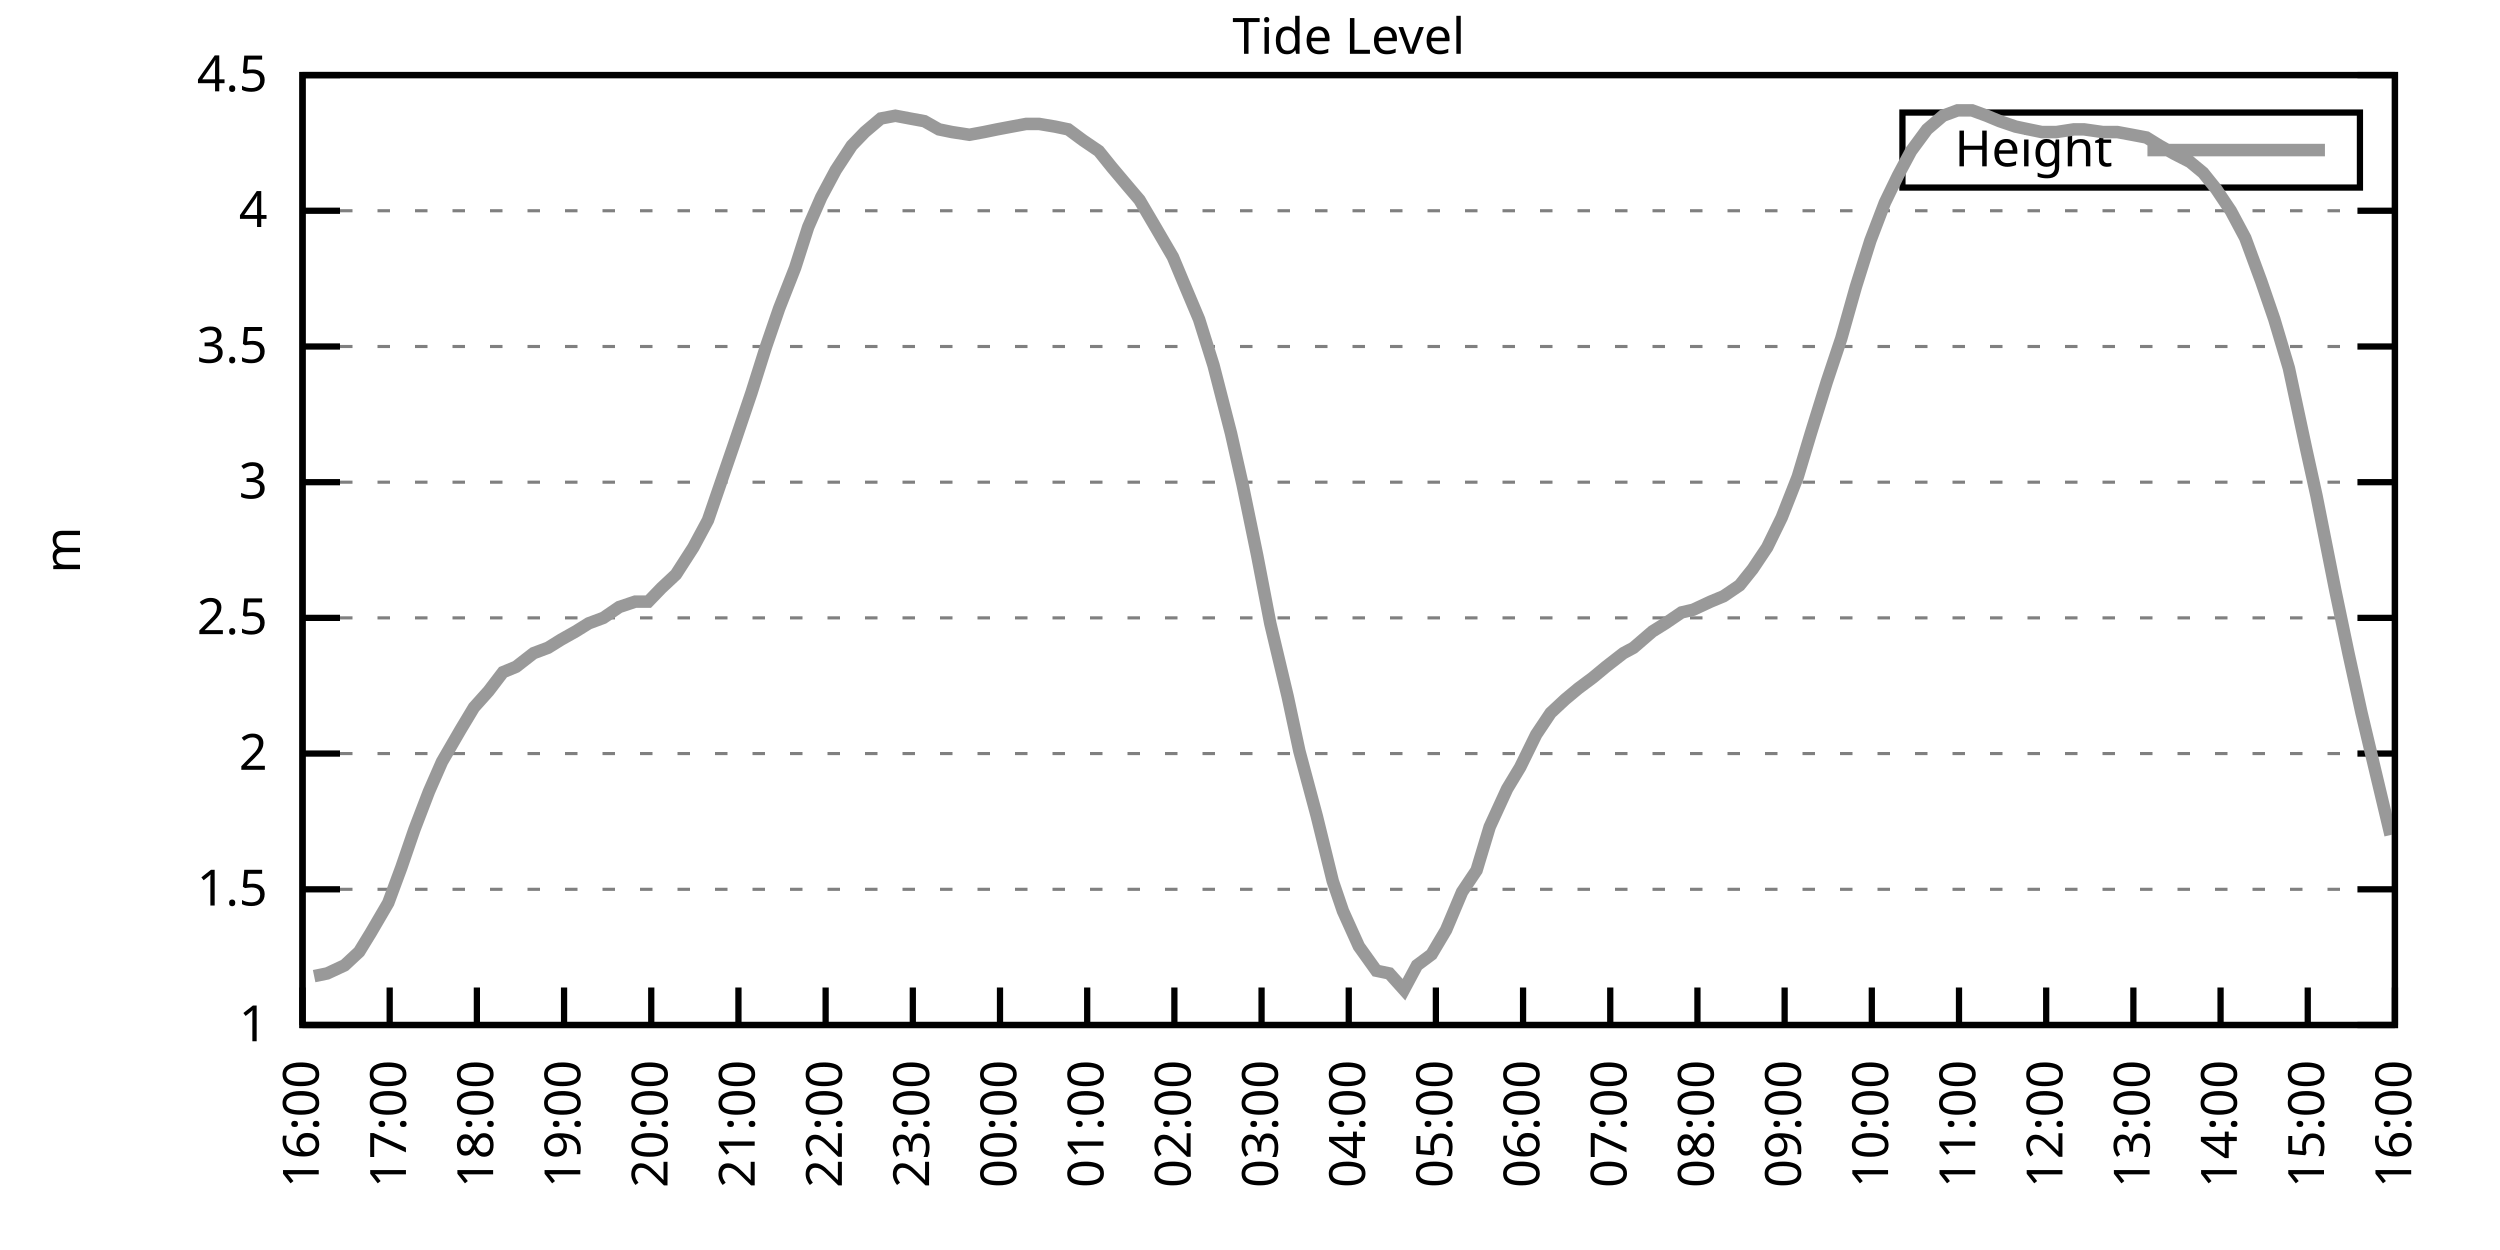
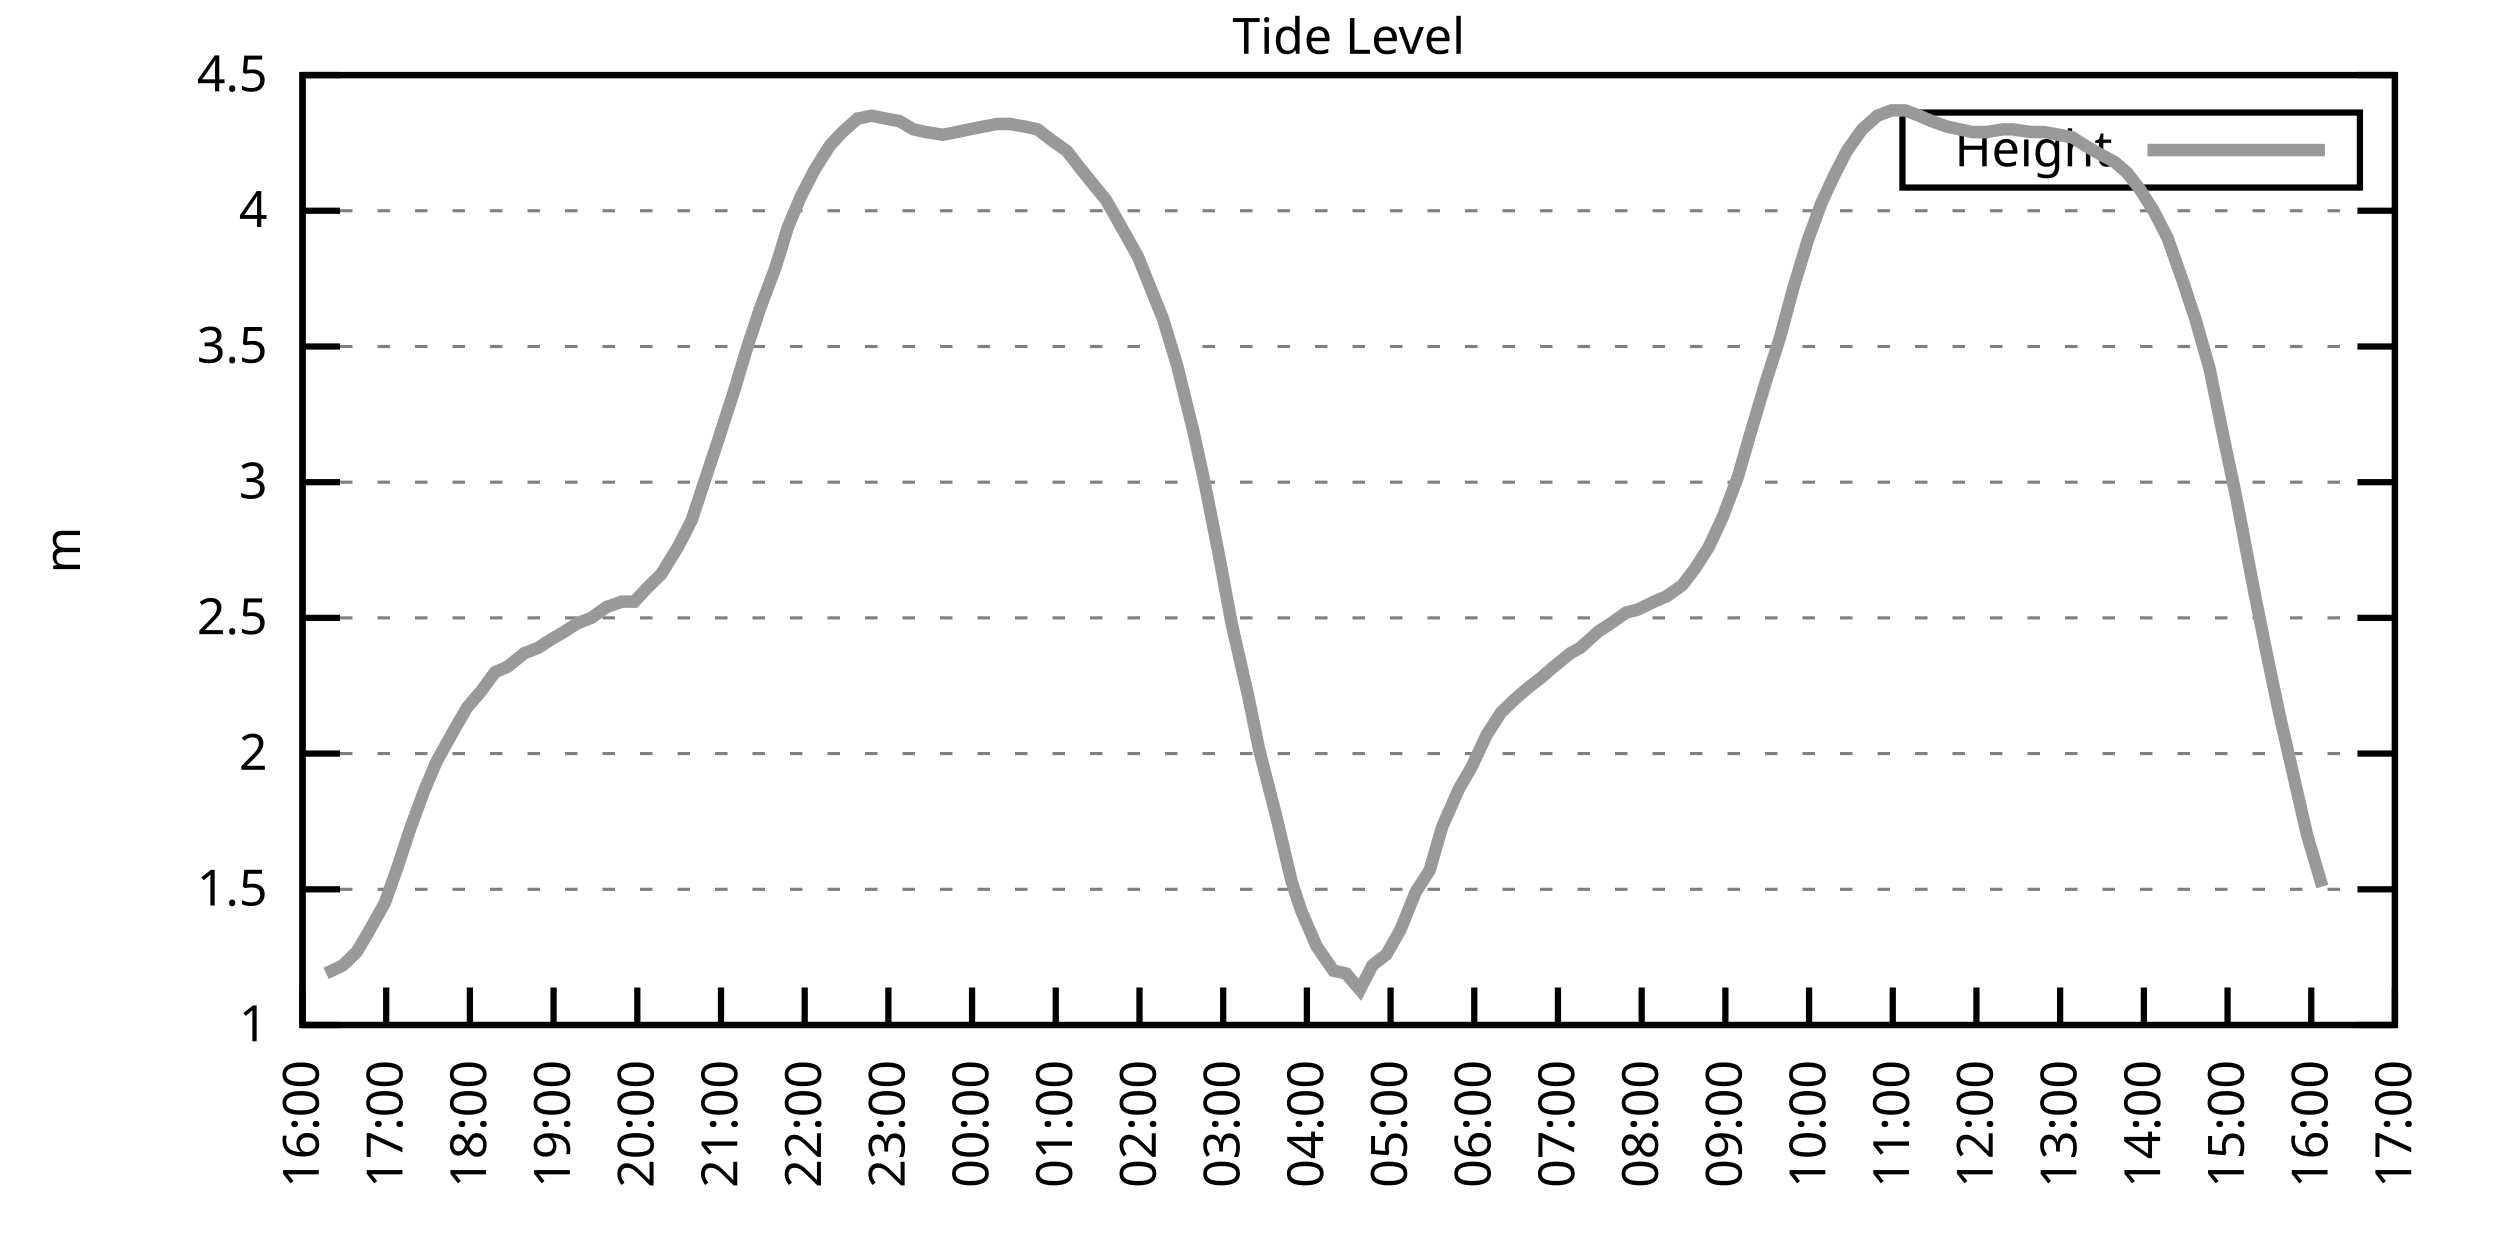
<svg xmlns="http://www.w3.org/2000/svg" xmlns:xlink="http://www.w3.org/1999/xlink" width="400" height="200" viewBox="0 0 400 200">
  <g id="gnuplot_canvas">
    <rect x="0" y="0" width="400" height="200" fill="none" />
    <defs>
      <circle id="gpDot" r="0.5" stroke-width="0.5" stroke="currentColor" />
      <path id="gpPt0" stroke-width="0.333" stroke="currentColor" d="M-1,0 h2 M0,-1 v2" />
      <path id="gpPt1" stroke-width="0.333" stroke="currentColor" d="M-1,-1 L1,1 M1,-1 L-1,1" />
      <path id="gpPt2" stroke-width="0.333" stroke="currentColor" d="M-1,0 L1,0 M0,-1 L0,1 M-1,-1 L1,1 M-1,1 L1,-1" />
      <rect id="gpPt3" stroke-width="0.333" stroke="currentColor" x="-1" y="-1" width="2" height="2" />
      <rect id="gpPt4" stroke-width="0.333" stroke="currentColor" fill="currentColor" x="-1" y="-1" width="2" height="2" />
      <circle id="gpPt5" stroke-width="0.333" stroke="currentColor" cx="0" cy="0" r="1" />
      <use xlink:href="#gpPt5" id="gpPt6" fill="currentColor" stroke="none" />
      <path id="gpPt7" stroke-width="0.333" stroke="currentColor" d="M0,-1.33 L-1.33,0.67 L1.33,0.67 z" />
      <use xlink:href="#gpPt7" id="gpPt8" fill="currentColor" stroke="none" />
      <use xlink:href="#gpPt7" id="gpPt9" stroke="currentColor" transform="rotate(180)" />
      <use xlink:href="#gpPt9" id="gpPt10" fill="currentColor" stroke="none" />
      <use xlink:href="#gpPt3" id="gpPt11" stroke="currentColor" transform="rotate(45)" />
      <use xlink:href="#gpPt11" id="gpPt12" fill="currentColor" stroke="none" />
      <path id="gpPt13" stroke-width="0.333" stroke="currentColor" d="M0,1.330 L1.265,0.411 L0.782,-1.067 L-0.782,-1.076 L-1.265,0.411 z" />
      <use xlink:href="#gpPt13" id="gpPt14" fill="currentColor" stroke="none" />
      <filter id="textbox" filterUnits="objectBoundingBox" x="0" y="0" height="1" width="1">
        <feFlood flood-color="white" flood-opacity="1" result="bgnd" />
        <feComposite in="SourceGraphic" in2="bgnd" operator="atop" />
      </filter>
      <filter id="greybox" filterUnits="objectBoundingBox" x="0" y="0" height="1" width="1">
        <feFlood flood-color="lightgrey" flood-opacity="1" result="grey" />
        <feComposite in="SourceGraphic" in2="grey" operator="atop" />
      </filter>
    </defs>
    <g fill="none" color="white" stroke="currentColor" stroke-width="1.00" stroke-linecap="butt" stroke-linejoin="miter">
</g>
    <g fill="none" color="black" stroke="currentColor" stroke-width="1.00" stroke-linecap="butt" stroke-linejoin="miter">
      <g stroke="none" shape-rendering="crispEdges">
        <polygon fill="rgb(255, 255, 255)" points="48.40,164.00 383.18,164.00 383.18,12.02 48.40,12.02 " />
      </g>
    </g>
    <g fill="none" color="black" stroke="currentColor" stroke-width="1.00" stroke-linecap="butt" stroke-linejoin="miter">
</g>
    <g fill="none" color="black" stroke="black" stroke-width="0.50" stroke-linecap="butt" stroke-linejoin="miter">
</g>
    <g fill="none" color="gray" stroke="currentColor" stroke-width="0.50" stroke-linecap="butt" stroke-linejoin="miter">
      <path stroke="gray" stroke-dasharray="2,4" class="gridline" d="M48.40,164.00 L383.19,164.00  " />
    </g>
    <g fill="none" color="gray" stroke="gray" stroke-width="1.00" stroke-linecap="butt" stroke-linejoin="miter">
</g>
    <g fill="none" color="black" stroke="currentColor" stroke-width="1.00" stroke-linecap="butt" stroke-linejoin="miter">
      <path stroke="black" d="M48.40,164.00 L54.40,164.00 M383.19,164.00 L377.19,164.00  " />
      <g transform="translate(42.80,166.60)" stroke="none" fill="black" font-family="Sans" font-size="8.00" text-anchor="end">
        <text>
          <tspan font-family="Sans"> 1</tspan>
        </text>
      </g>
    </g>
    <g fill="none" color="black" stroke="currentColor" stroke-width="1.00" stroke-linecap="butt" stroke-linejoin="miter">
</g>
    <g fill="none" color="black" stroke="black" stroke-width="0.50" stroke-linecap="butt" stroke-linejoin="miter">
</g>
    <g fill="none" color="gray" stroke="currentColor" stroke-width="0.50" stroke-linecap="butt" stroke-linejoin="miter">
      <path stroke="gray" stroke-dasharray="2,4" class="gridline" d="M48.40,142.29 L383.19,142.29  " />
    </g>
    <g fill="none" color="gray" stroke="gray" stroke-width="1.00" stroke-linecap="butt" stroke-linejoin="miter">
</g>
    <g fill="none" color="black" stroke="currentColor" stroke-width="1.00" stroke-linecap="butt" stroke-linejoin="miter">
      <path stroke="black" d="M48.40,142.29 L54.40,142.29 M383.19,142.29 L377.19,142.29  " />
      <g transform="translate(42.80,144.89)" stroke="none" fill="black" font-family="Sans" font-size="8.00" text-anchor="end">
        <text>
          <tspan font-family="Sans"> 1.5</tspan>
        </text>
      </g>
    </g>
    <g fill="none" color="black" stroke="currentColor" stroke-width="1.00" stroke-linecap="butt" stroke-linejoin="miter">
</g>
    <g fill="none" color="black" stroke="black" stroke-width="0.50" stroke-linecap="butt" stroke-linejoin="miter">
</g>
    <g fill="none" color="gray" stroke="currentColor" stroke-width="0.50" stroke-linecap="butt" stroke-linejoin="miter">
      <path stroke="gray" stroke-dasharray="2,4" class="gridline" d="M48.40,120.57 L383.19,120.57  " />
    </g>
    <g fill="none" color="gray" stroke="gray" stroke-width="1.00" stroke-linecap="butt" stroke-linejoin="miter">
</g>
    <g fill="none" color="black" stroke="currentColor" stroke-width="1.00" stroke-linecap="butt" stroke-linejoin="miter">
      <path stroke="black" d="M48.40,120.57 L54.40,120.57 M383.19,120.57 L377.19,120.57  " />
      <g transform="translate(42.80,123.17)" stroke="none" fill="black" font-family="Sans" font-size="8.00" text-anchor="end">
        <text>
          <tspan font-family="Sans"> 2</tspan>
        </text>
      </g>
    </g>
    <g fill="none" color="black" stroke="currentColor" stroke-width="1.00" stroke-linecap="butt" stroke-linejoin="miter">
</g>
    <g fill="none" color="black" stroke="black" stroke-width="0.50" stroke-linecap="butt" stroke-linejoin="miter">
</g>
    <g fill="none" color="gray" stroke="currentColor" stroke-width="0.50" stroke-linecap="butt" stroke-linejoin="miter">
      <path stroke="gray" stroke-dasharray="2,4" class="gridline" d="M48.40,98.86 L383.19,98.86  " />
    </g>
    <g fill="none" color="gray" stroke="gray" stroke-width="1.00" stroke-linecap="butt" stroke-linejoin="miter">
</g>
    <g fill="none" color="black" stroke="currentColor" stroke-width="1.00" stroke-linecap="butt" stroke-linejoin="miter">
      <path stroke="black" d="M48.40,98.86 L54.40,98.86 M383.19,98.86 L377.19,98.86  " />
      <g transform="translate(42.80,101.46)" stroke="none" fill="black" font-family="Sans" font-size="8.00" text-anchor="end">
        <text>
          <tspan font-family="Sans"> 2.5</tspan>
        </text>
      </g>
    </g>
    <g fill="none" color="black" stroke="currentColor" stroke-width="1.00" stroke-linecap="butt" stroke-linejoin="miter">
</g>
    <g fill="none" color="black" stroke="black" stroke-width="0.50" stroke-linecap="butt" stroke-linejoin="miter">
</g>
    <g fill="none" color="gray" stroke="currentColor" stroke-width="0.50" stroke-linecap="butt" stroke-linejoin="miter">
      <path stroke="gray" stroke-dasharray="2,4" class="gridline" d="M48.40,77.15 L383.19,77.15  " />
    </g>
    <g fill="none" color="gray" stroke="gray" stroke-width="1.00" stroke-linecap="butt" stroke-linejoin="miter">
</g>
    <g fill="none" color="black" stroke="currentColor" stroke-width="1.00" stroke-linecap="butt" stroke-linejoin="miter">
      <path stroke="black" d="M48.40,77.15 L54.40,77.15 M383.19,77.15 L377.19,77.15  " />
      <g transform="translate(42.80,79.75)" stroke="none" fill="black" font-family="Sans" font-size="8.00" text-anchor="end">
        <text>
          <tspan font-family="Sans"> 3</tspan>
        </text>
      </g>
    </g>
    <g fill="none" color="black" stroke="currentColor" stroke-width="1.00" stroke-linecap="butt" stroke-linejoin="miter">
</g>
    <g fill="none" color="black" stroke="black" stroke-width="0.50" stroke-linecap="butt" stroke-linejoin="miter">
</g>
    <g fill="none" color="gray" stroke="currentColor" stroke-width="0.50" stroke-linecap="butt" stroke-linejoin="miter">
      <path stroke="gray" stroke-dasharray="2,4" class="gridline" d="M48.40,55.44 L383.19,55.44  " />
    </g>
    <g fill="none" color="gray" stroke="gray" stroke-width="1.00" stroke-linecap="butt" stroke-linejoin="miter">
</g>
    <g fill="none" color="black" stroke="currentColor" stroke-width="1.00" stroke-linecap="butt" stroke-linejoin="miter">
      <path stroke="black" d="M48.40,55.44 L54.40,55.44 M383.19,55.44 L377.19,55.44  " />
      <g transform="translate(42.80,58.04)" stroke="none" fill="black" font-family="Sans" font-size="8.00" text-anchor="end">
        <text>
          <tspan font-family="Sans"> 3.5</tspan>
        </text>
      </g>
    </g>
    <g fill="none" color="black" stroke="currentColor" stroke-width="1.00" stroke-linecap="butt" stroke-linejoin="miter">
</g>
    <g fill="none" color="black" stroke="black" stroke-width="0.50" stroke-linecap="butt" stroke-linejoin="miter">
</g>
    <g fill="none" color="gray" stroke="currentColor" stroke-width="0.50" stroke-linecap="butt" stroke-linejoin="miter">
      <path stroke="gray" stroke-dasharray="2,4" class="gridline" d="M48.40,33.72 L383.19,33.72  " />
    </g>
    <g fill="none" color="gray" stroke="gray" stroke-width="1.00" stroke-linecap="butt" stroke-linejoin="miter">
</g>
    <g fill="none" color="black" stroke="currentColor" stroke-width="1.00" stroke-linecap="butt" stroke-linejoin="miter">
      <path stroke="black" d="M48.40,33.72 L54.40,33.72 M383.19,33.72 L377.19,33.72  " />
      <g transform="translate(42.80,36.32)" stroke="none" fill="black" font-family="Sans" font-size="8.00" text-anchor="end">
        <text>
          <tspan font-family="Sans"> 4</tspan>
        </text>
      </g>
    </g>
    <g fill="none" color="black" stroke="currentColor" stroke-width="1.00" stroke-linecap="butt" stroke-linejoin="miter">
</g>
    <g fill="none" color="black" stroke="black" stroke-width="0.50" stroke-linecap="butt" stroke-linejoin="miter">
</g>
    <g fill="none" color="gray" stroke="currentColor" stroke-width="0.50" stroke-linecap="butt" stroke-linejoin="miter">
      <path stroke="gray" stroke-dasharray="2,4" class="gridline" d="M48.40,12.01 L383.19,12.01  " />
    </g>
    <g fill="none" color="gray" stroke="gray" stroke-width="1.00" stroke-linecap="butt" stroke-linejoin="miter">
</g>
    <g fill="none" color="black" stroke="currentColor" stroke-width="1.00" stroke-linecap="butt" stroke-linejoin="miter">
      <path stroke="black" d="M48.40,12.01 L54.40,12.01 M383.19,12.01 L377.19,12.01  " />
      <g transform="translate(42.80,14.61)" stroke="none" fill="black" font-family="Sans" font-size="8.00" text-anchor="end">
        <text>
          <tspan font-family="Sans"> 4.5</tspan>
        </text>
      </g>
    </g>
    <g fill="none" color="black" stroke="currentColor" stroke-width="1.00" stroke-linecap="butt" stroke-linejoin="miter">
      <path stroke="black" d="M48.40,164.00 L48.40,158.00  " />
      <g transform="translate(51.00,169.60) rotate(270.00)" stroke="none" fill="black" font-family="Sans" font-size="8.00" text-anchor="end">
        <text>
          <tspan font-family="Sans">16:00</tspan>
        </text>
      </g>
    </g>
    <g fill="none" color="black" stroke="currentColor" stroke-width="1.00" stroke-linecap="butt" stroke-linejoin="miter">
-       <path stroke="black" d="M62.35,164.00 L62.35,158.00  " />
-       <g transform="translate(64.95,169.60) rotate(270.00)" stroke="none" fill="black" font-family="Sans" font-size="8.00" text-anchor="end">
+       <path stroke="black" d="M61.79,164.00 L61.79,158.00  " />
+       <g transform="translate(64.39,169.60) rotate(270.00)" stroke="none" fill="black" font-family="Sans" font-size="8.00" text-anchor="end">
        <text>
          <tspan font-family="Sans">17:00</tspan>
        </text>
      </g>
    </g>
    <g fill="none" color="black" stroke="currentColor" stroke-width="1.00" stroke-linecap="butt" stroke-linejoin="miter">
-       <path stroke="black" d="M76.30,164.00 L76.30,158.00  " />
-       <g transform="translate(78.90,169.60) rotate(270.00)" stroke="none" fill="black" font-family="Sans" font-size="8.00" text-anchor="end">
+       <path stroke="black" d="M75.18,164.00 L75.18,158.00  " />
+       <g transform="translate(77.78,169.60) rotate(270.00)" stroke="none" fill="black" font-family="Sans" font-size="8.00" text-anchor="end">
        <text>
          <tspan font-family="Sans">18:00</tspan>
        </text>
      </g>
    </g>
    <g fill="none" color="black" stroke="currentColor" stroke-width="1.00" stroke-linecap="butt" stroke-linejoin="miter">
-       <path stroke="black" d="M90.25,164.00 L90.25,158.00  " />
-       <g transform="translate(92.85,169.60) rotate(270.00)" stroke="none" fill="black" font-family="Sans" font-size="8.00" text-anchor="end">
+       <path stroke="black" d="M88.57,164.00 L88.57,158.00  " />
+       <g transform="translate(91.17,169.60) rotate(270.00)" stroke="none" fill="black" font-family="Sans" font-size="8.00" text-anchor="end">
        <text>
          <tspan font-family="Sans">19:00</tspan>
        </text>
      </g>
    </g>
    <g fill="none" color="black" stroke="currentColor" stroke-width="1.00" stroke-linecap="butt" stroke-linejoin="miter">
-       <path stroke="black" d="M104.20,164.00 L104.20,158.00  " />
-       <g transform="translate(106.80,169.60) rotate(270.00)" stroke="none" fill="black" font-family="Sans" font-size="8.00" text-anchor="end">
+       <path stroke="black" d="M101.97,164.00 L101.97,158.00  " />
+       <g transform="translate(104.57,169.60) rotate(270.00)" stroke="none" fill="black" font-family="Sans" font-size="8.00" text-anchor="end">
        <text>
          <tspan font-family="Sans">20:00</tspan>
        </text>
      </g>
    </g>
    <g fill="none" color="black" stroke="currentColor" stroke-width="1.00" stroke-linecap="butt" stroke-linejoin="miter">
-       <path stroke="black" d="M118.15,164.00 L118.15,158.00  " />
-       <g transform="translate(120.75,169.60) rotate(270.00)" stroke="none" fill="black" font-family="Sans" font-size="8.00" text-anchor="end">
+       <path stroke="black" d="M115.36,164.00 L115.36,158.00  " />
+       <g transform="translate(117.96,169.60) rotate(270.00)" stroke="none" fill="black" font-family="Sans" font-size="8.00" text-anchor="end">
        <text>
          <tspan font-family="Sans">21:00</tspan>
        </text>
      </g>
    </g>
    <g fill="none" color="black" stroke="currentColor" stroke-width="1.00" stroke-linecap="butt" stroke-linejoin="miter">
-       <path stroke="black" d="M132.10,164.00 L132.10,158.00  " />
-       <g transform="translate(134.70,169.60) rotate(270.00)" stroke="none" fill="black" font-family="Sans" font-size="8.00" text-anchor="end">
+       <path stroke="black" d="M128.75,164.00 L128.75,158.00  " />
+       <g transform="translate(131.35,169.60) rotate(270.00)" stroke="none" fill="black" font-family="Sans" font-size="8.00" text-anchor="end">
        <text>
          <tspan font-family="Sans">22:00</tspan>
        </text>
      </g>
    </g>
    <g fill="none" color="black" stroke="currentColor" stroke-width="1.00" stroke-linecap="butt" stroke-linejoin="miter">
-       <path stroke="black" d="M146.05,164.00 L146.05,158.00  " />
-       <g transform="translate(148.65,169.60) rotate(270.00)" stroke="none" fill="black" font-family="Sans" font-size="8.00" text-anchor="end">
+       <path stroke="black" d="M142.14,164.00 L142.14,158.00  " />
+       <g transform="translate(144.74,169.60) rotate(270.00)" stroke="none" fill="black" font-family="Sans" font-size="8.00" text-anchor="end">
        <text>
          <tspan font-family="Sans">23:00</tspan>
        </text>
      </g>
    </g>
    <g fill="none" color="black" stroke="currentColor" stroke-width="1.00" stroke-linecap="butt" stroke-linejoin="miter">
-       <path stroke="black" d="M160.00,164.00 L160.00,158.00  " />
-       <g transform="translate(162.60,169.60) rotate(270.00)" stroke="none" fill="black" font-family="Sans" font-size="8.00" text-anchor="end">
+       <path stroke="black" d="M155.53,164.00 L155.53,158.00  " />
+       <g transform="translate(158.13,169.60) rotate(270.00)" stroke="none" fill="black" font-family="Sans" font-size="8.00" text-anchor="end">
        <text>
          <tspan font-family="Sans">00:00</tspan>
        </text>
      </g>
    </g>
    <g fill="none" color="black" stroke="currentColor" stroke-width="1.00" stroke-linecap="butt" stroke-linejoin="miter">
-       <path stroke="black" d="M173.95,164.00 L173.95,158.00  " />
-       <g transform="translate(176.55,169.60) rotate(270.00)" stroke="none" fill="black" font-family="Sans" font-size="8.00" text-anchor="end">
+       <path stroke="black" d="M168.92,164.00 L168.92,158.00  " />
+       <g transform="translate(171.52,169.60) rotate(270.00)" stroke="none" fill="black" font-family="Sans" font-size="8.00" text-anchor="end">
        <text>
          <tspan font-family="Sans">01:00</tspan>
        </text>
      </g>
    </g>
    <g fill="none" color="black" stroke="currentColor" stroke-width="1.00" stroke-linecap="butt" stroke-linejoin="miter">
-       <path stroke="black" d="M187.90,164.00 L187.90,158.00  " />
-       <g transform="translate(190.50,169.60) rotate(270.00)" stroke="none" fill="black" font-family="Sans" font-size="8.00" text-anchor="end">
+       <path stroke="black" d="M182.32,164.00 L182.32,158.00  " />
+       <g transform="translate(184.92,169.60) rotate(270.00)" stroke="none" fill="black" font-family="Sans" font-size="8.00" text-anchor="end">
        <text>
          <tspan font-family="Sans">02:00</tspan>
        </text>
      </g>
    </g>
    <g fill="none" color="black" stroke="currentColor" stroke-width="1.00" stroke-linecap="butt" stroke-linejoin="miter">
-       <path stroke="black" d="M201.85,164.00 L201.85,158.00  " />
-       <g transform="translate(204.45,169.60) rotate(270.00)" stroke="none" fill="black" font-family="Sans" font-size="8.00" text-anchor="end">
+       <path stroke="black" d="M195.71,164.00 L195.71,158.00  " />
+       <g transform="translate(198.31,169.60) rotate(270.00)" stroke="none" fill="black" font-family="Sans" font-size="8.00" text-anchor="end">
        <text>
          <tspan font-family="Sans">03:00</tspan>
        </text>
      </g>
    </g>
    <g fill="none" color="black" stroke="currentColor" stroke-width="1.00" stroke-linecap="butt" stroke-linejoin="miter">
-       <path stroke="black" d="M215.80,164.00 L215.80,158.00  " />
-       <g transform="translate(218.40,169.60) rotate(270.00)" stroke="none" fill="black" font-family="Sans" font-size="8.00" text-anchor="end">
+       <path stroke="black" d="M209.10,164.00 L209.10,158.00  " />
+       <g transform="translate(211.70,169.60) rotate(270.00)" stroke="none" fill="black" font-family="Sans" font-size="8.00" text-anchor="end">
        <text>
          <tspan font-family="Sans">04:00</tspan>
        </text>
      </g>
    </g>
    <g fill="none" color="black" stroke="currentColor" stroke-width="1.00" stroke-linecap="butt" stroke-linejoin="miter">
-       <path stroke="black" d="M229.74,164.00 L229.74,158.00  " />
-       <g transform="translate(232.34,169.60) rotate(270.00)" stroke="none" fill="black" font-family="Sans" font-size="8.00" text-anchor="end">
+       <path stroke="black" d="M222.49,164.00 L222.49,158.00  " />
+       <g transform="translate(225.09,169.60) rotate(270.00)" stroke="none" fill="black" font-family="Sans" font-size="8.00" text-anchor="end">
        <text>
          <tspan font-family="Sans">05:00</tspan>
        </text>
      </g>
    </g>
    <g fill="none" color="black" stroke="currentColor" stroke-width="1.00" stroke-linecap="butt" stroke-linejoin="miter">
-       <path stroke="black" d="M243.69,164.00 L243.69,158.00  " />
-       <g transform="translate(246.29,169.60) rotate(270.00)" stroke="none" fill="black" font-family="Sans" font-size="8.00" text-anchor="end">
+       <path stroke="black" d="M235.88,164.00 L235.88,158.00  " />
+       <g transform="translate(238.48,169.60) rotate(270.00)" stroke="none" fill="black" font-family="Sans" font-size="8.00" text-anchor="end">
        <text>
          <tspan font-family="Sans">06:00</tspan>
        </text>
      </g>
    </g>
    <g fill="none" color="black" stroke="currentColor" stroke-width="1.00" stroke-linecap="butt" stroke-linejoin="miter">
-       <path stroke="black" d="M257.64,164.00 L257.64,158.00  " />
-       <g transform="translate(260.24,169.60) rotate(270.00)" stroke="none" fill="black" font-family="Sans" font-size="8.00" text-anchor="end">
+       <path stroke="black" d="M249.27,164.00 L249.27,158.00  " />
+       <g transform="translate(251.87,169.60) rotate(270.00)" stroke="none" fill="black" font-family="Sans" font-size="8.00" text-anchor="end">
        <text>
          <tspan font-family="Sans">07:00</tspan>
        </text>
      </g>
    </g>
    <g fill="none" color="black" stroke="currentColor" stroke-width="1.00" stroke-linecap="butt" stroke-linejoin="miter">
-       <path stroke="black" d="M271.59,164.00 L271.59,158.00  " />
-       <g transform="translate(274.19,169.60) rotate(270.00)" stroke="none" fill="black" font-family="Sans" font-size="8.00" text-anchor="end">
+       <path stroke="black" d="M262.67,164.00 L262.67,158.00  " />
+       <g transform="translate(265.27,169.60) rotate(270.00)" stroke="none" fill="black" font-family="Sans" font-size="8.00" text-anchor="end">
        <text>
          <tspan font-family="Sans">08:00</tspan>
        </text>
      </g>
    </g>
    <g fill="none" color="black" stroke="currentColor" stroke-width="1.00" stroke-linecap="butt" stroke-linejoin="miter">
-       <path stroke="black" d="M285.54,164.00 L285.54,158.00  " />
-       <g transform="translate(288.14,169.60) rotate(270.00)" stroke="none" fill="black" font-family="Sans" font-size="8.00" text-anchor="end">
+       <path stroke="black" d="M276.06,164.00 L276.06,158.00  " />
+       <g transform="translate(278.66,169.60) rotate(270.00)" stroke="none" fill="black" font-family="Sans" font-size="8.00" text-anchor="end">
        <text>
          <tspan font-family="Sans">09:00</tspan>
        </text>
      </g>
    </g>
    <g fill="none" color="black" stroke="currentColor" stroke-width="1.00" stroke-linecap="butt" stroke-linejoin="miter">
-       <path stroke="black" d="M299.49,164.00 L299.49,158.00  " />
-       <g transform="translate(302.09,169.60) rotate(270.00)" stroke="none" fill="black" font-family="Sans" font-size="8.00" text-anchor="end">
+       <path stroke="black" d="M289.45,164.00 L289.45,158.00  " />
+       <g transform="translate(292.05,169.60) rotate(270.00)" stroke="none" fill="black" font-family="Sans" font-size="8.00" text-anchor="end">
        <text>
          <tspan font-family="Sans">10:00</tspan>
        </text>
      </g>
    </g>
    <g fill="none" color="black" stroke="currentColor" stroke-width="1.00" stroke-linecap="butt" stroke-linejoin="miter">
-       <path stroke="black" d="M313.44,164.00 L313.44,158.00  " />
-       <g transform="translate(316.04,169.60) rotate(270.00)" stroke="none" fill="black" font-family="Sans" font-size="8.00" text-anchor="end">
+       <path stroke="black" d="M302.84,164.00 L302.84,158.00  " />
+       <g transform="translate(305.44,169.60) rotate(270.00)" stroke="none" fill="black" font-family="Sans" font-size="8.00" text-anchor="end">
        <text>
          <tspan font-family="Sans">11:00</tspan>
        </text>
      </g>
    </g>
    <g fill="none" color="black" stroke="currentColor" stroke-width="1.00" stroke-linecap="butt" stroke-linejoin="miter">
-       <path stroke="black" d="M327.39,164.00 L327.39,158.00  " />
-       <g transform="translate(329.99,169.60) rotate(270.00)" stroke="none" fill="black" font-family="Sans" font-size="8.00" text-anchor="end">
+       <path stroke="black" d="M316.23,164.00 L316.23,158.00  " />
+       <g transform="translate(318.83,169.60) rotate(270.00)" stroke="none" fill="black" font-family="Sans" font-size="8.00" text-anchor="end">
        <text>
          <tspan font-family="Sans">12:00</tspan>
        </text>
      </g>
    </g>
    <g fill="none" color="black" stroke="currentColor" stroke-width="1.00" stroke-linecap="butt" stroke-linejoin="miter">
-       <path stroke="black" d="M341.34,164.00 L341.34,158.00  " />
-       <g transform="translate(343.94,169.60) rotate(270.00)" stroke="none" fill="black" font-family="Sans" font-size="8.00" text-anchor="end">
+       <path stroke="black" d="M329.62,164.00 L329.62,158.00  " />
+       <g transform="translate(332.22,169.60) rotate(270.00)" stroke="none" fill="black" font-family="Sans" font-size="8.00" text-anchor="end">
        <text>
          <tspan font-family="Sans">13:00</tspan>
        </text>
      </g>
    </g>
    <g fill="none" color="black" stroke="currentColor" stroke-width="1.00" stroke-linecap="butt" stroke-linejoin="miter">
-       <path stroke="black" d="M355.29,164.00 L355.29,158.00  " />
-       <g transform="translate(357.89,169.60) rotate(270.00)" stroke="none" fill="black" font-family="Sans" font-size="8.00" text-anchor="end">
+       <path stroke="black" d="M343.02,164.00 L343.02,158.00  " />
+       <g transform="translate(345.62,169.60) rotate(270.00)" stroke="none" fill="black" font-family="Sans" font-size="8.00" text-anchor="end">
        <text>
          <tspan font-family="Sans">14:00</tspan>
        </text>
      </g>
    </g>
    <g fill="none" color="black" stroke="currentColor" stroke-width="1.00" stroke-linecap="butt" stroke-linejoin="miter">
-       <path stroke="black" d="M369.24,164.00 L369.24,158.00  " />
-       <g transform="translate(371.84,169.60) rotate(270.00)" stroke="none" fill="black" font-family="Sans" font-size="8.00" text-anchor="end">
+       <path stroke="black" d="M356.41,164.00 L356.41,158.00  " />
+       <g transform="translate(359.01,169.60) rotate(270.00)" stroke="none" fill="black" font-family="Sans" font-size="8.00" text-anchor="end">
        <text>
          <tspan font-family="Sans">15:00</tspan>
+         </text>
+       </g>
+     </g>
+     <g fill="none" color="black" stroke="currentColor" stroke-width="1.00" stroke-linecap="butt" stroke-linejoin="miter">
+       <path stroke="black" d="M369.80,164.00 L369.80,158.00  " />
+       <g transform="translate(372.40,169.60) rotate(270.00)" stroke="none" fill="black" font-family="Sans" font-size="8.00" text-anchor="end">
+         <text>
+           <tspan font-family="Sans">16:00</tspan>
        </text>
      </g>
    </g>
    <g fill="none" color="black" stroke="currentColor" stroke-width="1.00" stroke-linecap="butt" stroke-linejoin="miter">
      <path stroke="black" d="M383.19,164.00 L383.19,158.00  " />
      <g transform="translate(385.79,169.60) rotate(270.00)" stroke="none" fill="black" font-family="Sans" font-size="8.00" text-anchor="end">
        <text>
-           <tspan font-family="Sans">16:00</tspan>
+           <tspan font-family="Sans">17:00</tspan>
        </text>
      </g>
    </g>
    <g fill="none" color="black" stroke="currentColor" stroke-width="1.00" stroke-linecap="butt" stroke-linejoin="miter">
</g>
    <g fill="none" color="black" stroke="currentColor" stroke-width="1.00" stroke-linecap="butt" stroke-linejoin="miter">
      <path stroke="black" d="M48.40,12.01 L48.40,164.00 L383.19,164.00 L383.19,12.01 L48.40,12.01 Z  " />
    </g>
    <g fill="none" color="black" stroke="currentColor" stroke-width="1.00" stroke-linecap="butt" stroke-linejoin="miter">
</g>
    <g fill="none" color="black" stroke="currentColor" stroke-width="1.00" stroke-linecap="butt" stroke-linejoin="miter">
      <path stroke="black" d="M304.39,30.01 L304.39,18.01 L377.59,18.01 L377.59,30.01 L304.39,30.01 Z  " />
    </g>
    <g id="Tide_level_plot_1">
      <g fill="none" color="white" stroke="black" stroke-width="2.00" stroke-linecap="butt" stroke-linejoin="miter">
</g>
      <g fill="none" color="black" stroke="currentColor" stroke-width="2.00" stroke-linecap="butt" stroke-linejoin="miter">
        <g transform="translate(337.99,26.61)" stroke="none" fill="black" font-family="Sans" font-size="8.00" text-anchor="end">
          <text>
            <tspan font-family="Sans">Height</tspan>
          </text>
        </g>
      </g>
      <g fill="none" color="black" stroke="currentColor" stroke-width="2.00" stroke-linecap="butt" stroke-linejoin="miter">
-         <path stroke="rgb(153, 153, 153)" d="M343.59,24.01 L371.99,24.01 M50.26,156.18 L52.35,155.75 L55.14,154.45 L57.47,152.28 L59.33,149.24 L62.12,144.46   L64.21,138.81 L66.30,132.73 L68.63,126.65 L70.72,121.88 L73.74,116.67 L75.83,113.19 L78.16,110.59 L80.48,107.55   L82.58,106.68 L85.37,104.51 L87.69,103.64 L89.78,102.34 L92.11,101.03 L94.20,99.73 L96.53,98.86 L99.08,97.12   L101.64,96.26 L103.73,96.26 L105.83,94.08 L108.15,91.91 L110.94,87.57 L113.27,83.23 L115.36,77.15 L117.45,71.07   L120.24,62.82 L122.57,55.44 L124.66,49.36 L127.22,42.84 L129.31,36.33 L131.40,31.55 L133.72,27.21 L136.28,23.30   L138.37,21.13 L140.93,18.96 L143.26,18.52 L145.58,18.96 L147.91,19.39 L150.23,20.70 L152.32,21.13 L155.11,21.56   L157.44,21.13 L159.53,20.70 L161.86,20.26 L164.18,19.83 L166.27,19.83 L168.83,20.26 L170.92,20.70 L173.25,22.43   L175.81,24.17 L177.90,26.77 L180.46,29.81 L182.32,31.99 L184.87,36.33 L187.66,41.11 L189.29,45.01 L191.85,51.09   L194.17,58.48 L196.96,69.33 L198.82,77.58 L201.15,88.87 L203.24,99.73 L206.03,111.45 L207.89,120.14 L210.68,130.56   L213.24,140.98 L214.87,145.76 L217.42,151.41 L220.21,155.31 L222.30,155.75 L224.63,158.35 L226.72,154.45 L229.05,152.71   L231.37,148.80 L233.93,142.72 L236.25,139.25 L238.35,132.30 L241.14,126.22 L243.23,122.75 L245.79,117.53 L248.11,114.06   L250.44,111.89 L252.53,110.15 L254.85,108.42 L256.95,106.68 L259.74,104.51 L261.36,103.64 L264.39,101.03 L266.48,99.73   L269.04,97.99 L270.90,97.56 L273.69,96.26 L275.78,95.39 L278.34,93.65 L280.43,91.04 L282.75,87.57 L285.08,82.79   L287.64,76.28 L289.73,69.33 L292.29,61.08 L294.61,54.13 L296.94,45.88 L299.26,38.50 L301.58,32.42 L303.68,28.08   L305.77,24.17 L308.33,20.70 L310.88,18.52 L313.21,17.66 L315.53,17.66 L317.86,18.52 L319.95,19.39 L322.51,20.26   L324.60,20.70 L326.69,21.13 L329.02,21.13 L331.81,20.70 L333.44,20.70 L336.46,21.13 L338.78,21.13 L341.11,21.56   L343.43,22.00 L345.53,23.30 L347.85,24.60 L350.41,25.91 L352.50,27.64 L354.59,30.25 L356.92,33.72 L359.24,38.07   L361.80,45.01 L363.89,51.09 L366.22,58.91 L369.01,71.94 L370.64,79.32 L373.66,94.52 L375.75,104.51 L377.84,114.06   L380.63,125.79 L382.49,133.60  " />
+         <path stroke="rgb(153, 153, 153)" d="M343.59,24.01 L371.99,24.01 M52.19,155.75 L54.87,154.45 L57.10,152.28 L58.89,149.24 L61.57,144.46 L63.58,138.81   L65.59,132.73 L67.82,126.65 L69.83,121.88 L72.73,116.67 L74.74,113.19 L76.97,110.59 L79.20,107.55 L81.21,106.68   L83.89,104.51 L86.12,103.64 L88.13,102.34 L90.36,101.03 L92.37,99.73 L94.60,98.86 L97.06,97.12 L99.51,96.26   L101.52,96.26 L103.53,94.08 L105.76,91.91 L108.44,87.57 L110.67,83.23 L112.68,77.15 L114.69,71.07 L117.37,62.82   L119.60,55.44 L121.61,49.36 L124.06,42.84 L126.07,36.33 L128.08,31.55 L130.31,27.21 L132.77,23.30 L134.78,21.13   L137.23,18.96 L139.46,18.52 L141.69,18.96 L143.93,19.39 L146.16,20.70 L148.17,21.13 L150.85,21.56 L153.08,21.13   L155.09,20.70 L157.32,20.26 L159.55,19.83 L161.56,19.83 L164.01,20.26 L166.02,20.70 L168.25,22.43 L170.71,24.17   L172.72,26.77 L175.17,29.81 L176.96,31.99 L179.41,36.33 L182.09,41.11 L183.66,45.01 L186.11,51.09 L188.34,58.48   L191.02,69.33 L192.81,77.58 L195.04,88.87 L197.05,99.73 L199.73,111.45 L201.51,120.14 L204.19,130.56 L206.64,140.98   L208.21,145.76 L210.66,151.41 L213.34,155.31 L215.35,155.75 L217.58,158.35 L219.59,154.45 L221.82,152.71 L224.05,148.80   L226.51,142.72 L228.74,139.25 L230.75,132.30 L233.43,126.22 L235.44,122.75 L237.89,117.53 L240.12,114.06 L242.36,111.89   L244.36,110.15 L246.60,108.42 L248.60,106.68 L251.28,104.51 L252.85,103.64 L255.75,101.03 L257.76,99.73 L260.21,97.99   L262.00,97.56 L264.67,96.26 L266.68,95.39 L269.14,93.65 L271.15,91.04 L273.38,87.57 L275.61,82.79 L278.07,76.28   L280.07,69.33 L282.53,61.08 L284.76,54.13 L286.99,45.88 L289.23,38.50 L291.46,32.42 L293.47,28.08 L295.48,24.17   L297.93,20.70 L300.39,18.52 L302.62,17.66 L304.85,17.66 L307.08,18.52 L309.09,19.39 L311.54,20.26 L313.55,20.70   L315.56,21.13 L317.79,21.13 L320.47,20.70 L322.04,20.70 L324.94,21.13 L327.17,21.13 L329.40,21.56 L331.63,22.00   L333.64,23.30 L335.87,24.60 L338.33,25.91 L340.34,27.64 L342.35,30.25 L344.58,33.72 L346.81,38.07 L349.26,45.01   L351.27,51.09 L353.51,58.91 L356.18,71.94 L357.75,79.32 L360.65,94.52 L362.66,104.51 L364.66,114.06 L367.34,125.79   L369.13,133.60 L371.58,141.85  " />
      </g>
    </g>
    <g fill="none" color="black" stroke="currentColor" stroke-width="2.00" stroke-linecap="butt" stroke-linejoin="miter">
</g>
    <g fill="none" color="black" stroke="black" stroke-width="1.00" stroke-linecap="butt" stroke-linejoin="miter">
</g>
    <g fill="none" color="black" stroke="currentColor" stroke-width="1.00" stroke-linecap="butt" stroke-linejoin="miter">
      <path stroke="black" d="M48.40,12.01 L48.40,164.00 L383.19,164.00 L383.19,12.01 L48.40,12.01 Z  " />
      <g transform="translate(12.80,88.01) rotate(270.00)" stroke="none" fill="black" font-family="Sans" font-size="8.00" text-anchor="middle">
        <text>
          <tspan font-family="Sans">m</tspan>
        </text>
      </g>
    </g>
    <g fill="none" color="black" stroke="currentColor" stroke-width="1.00" stroke-linecap="butt" stroke-linejoin="miter">
</g>
    <g fill="none" color="black" stroke="currentColor" stroke-width="1.00" stroke-linecap="butt" stroke-linejoin="miter">
      <g transform="translate(215.79,8.61)" stroke="none" fill="black" font-family="Sans" font-size="8.00" text-anchor="middle">
        <text>
          <tspan font-family="Sans">Tide Level</tspan>
        </text>
      </g>
    </g>
    <g fill="none" color="black" stroke="currentColor" stroke-width="1.00" stroke-linecap="butt" stroke-linejoin="miter">
</g>
  </g>
</svg>
